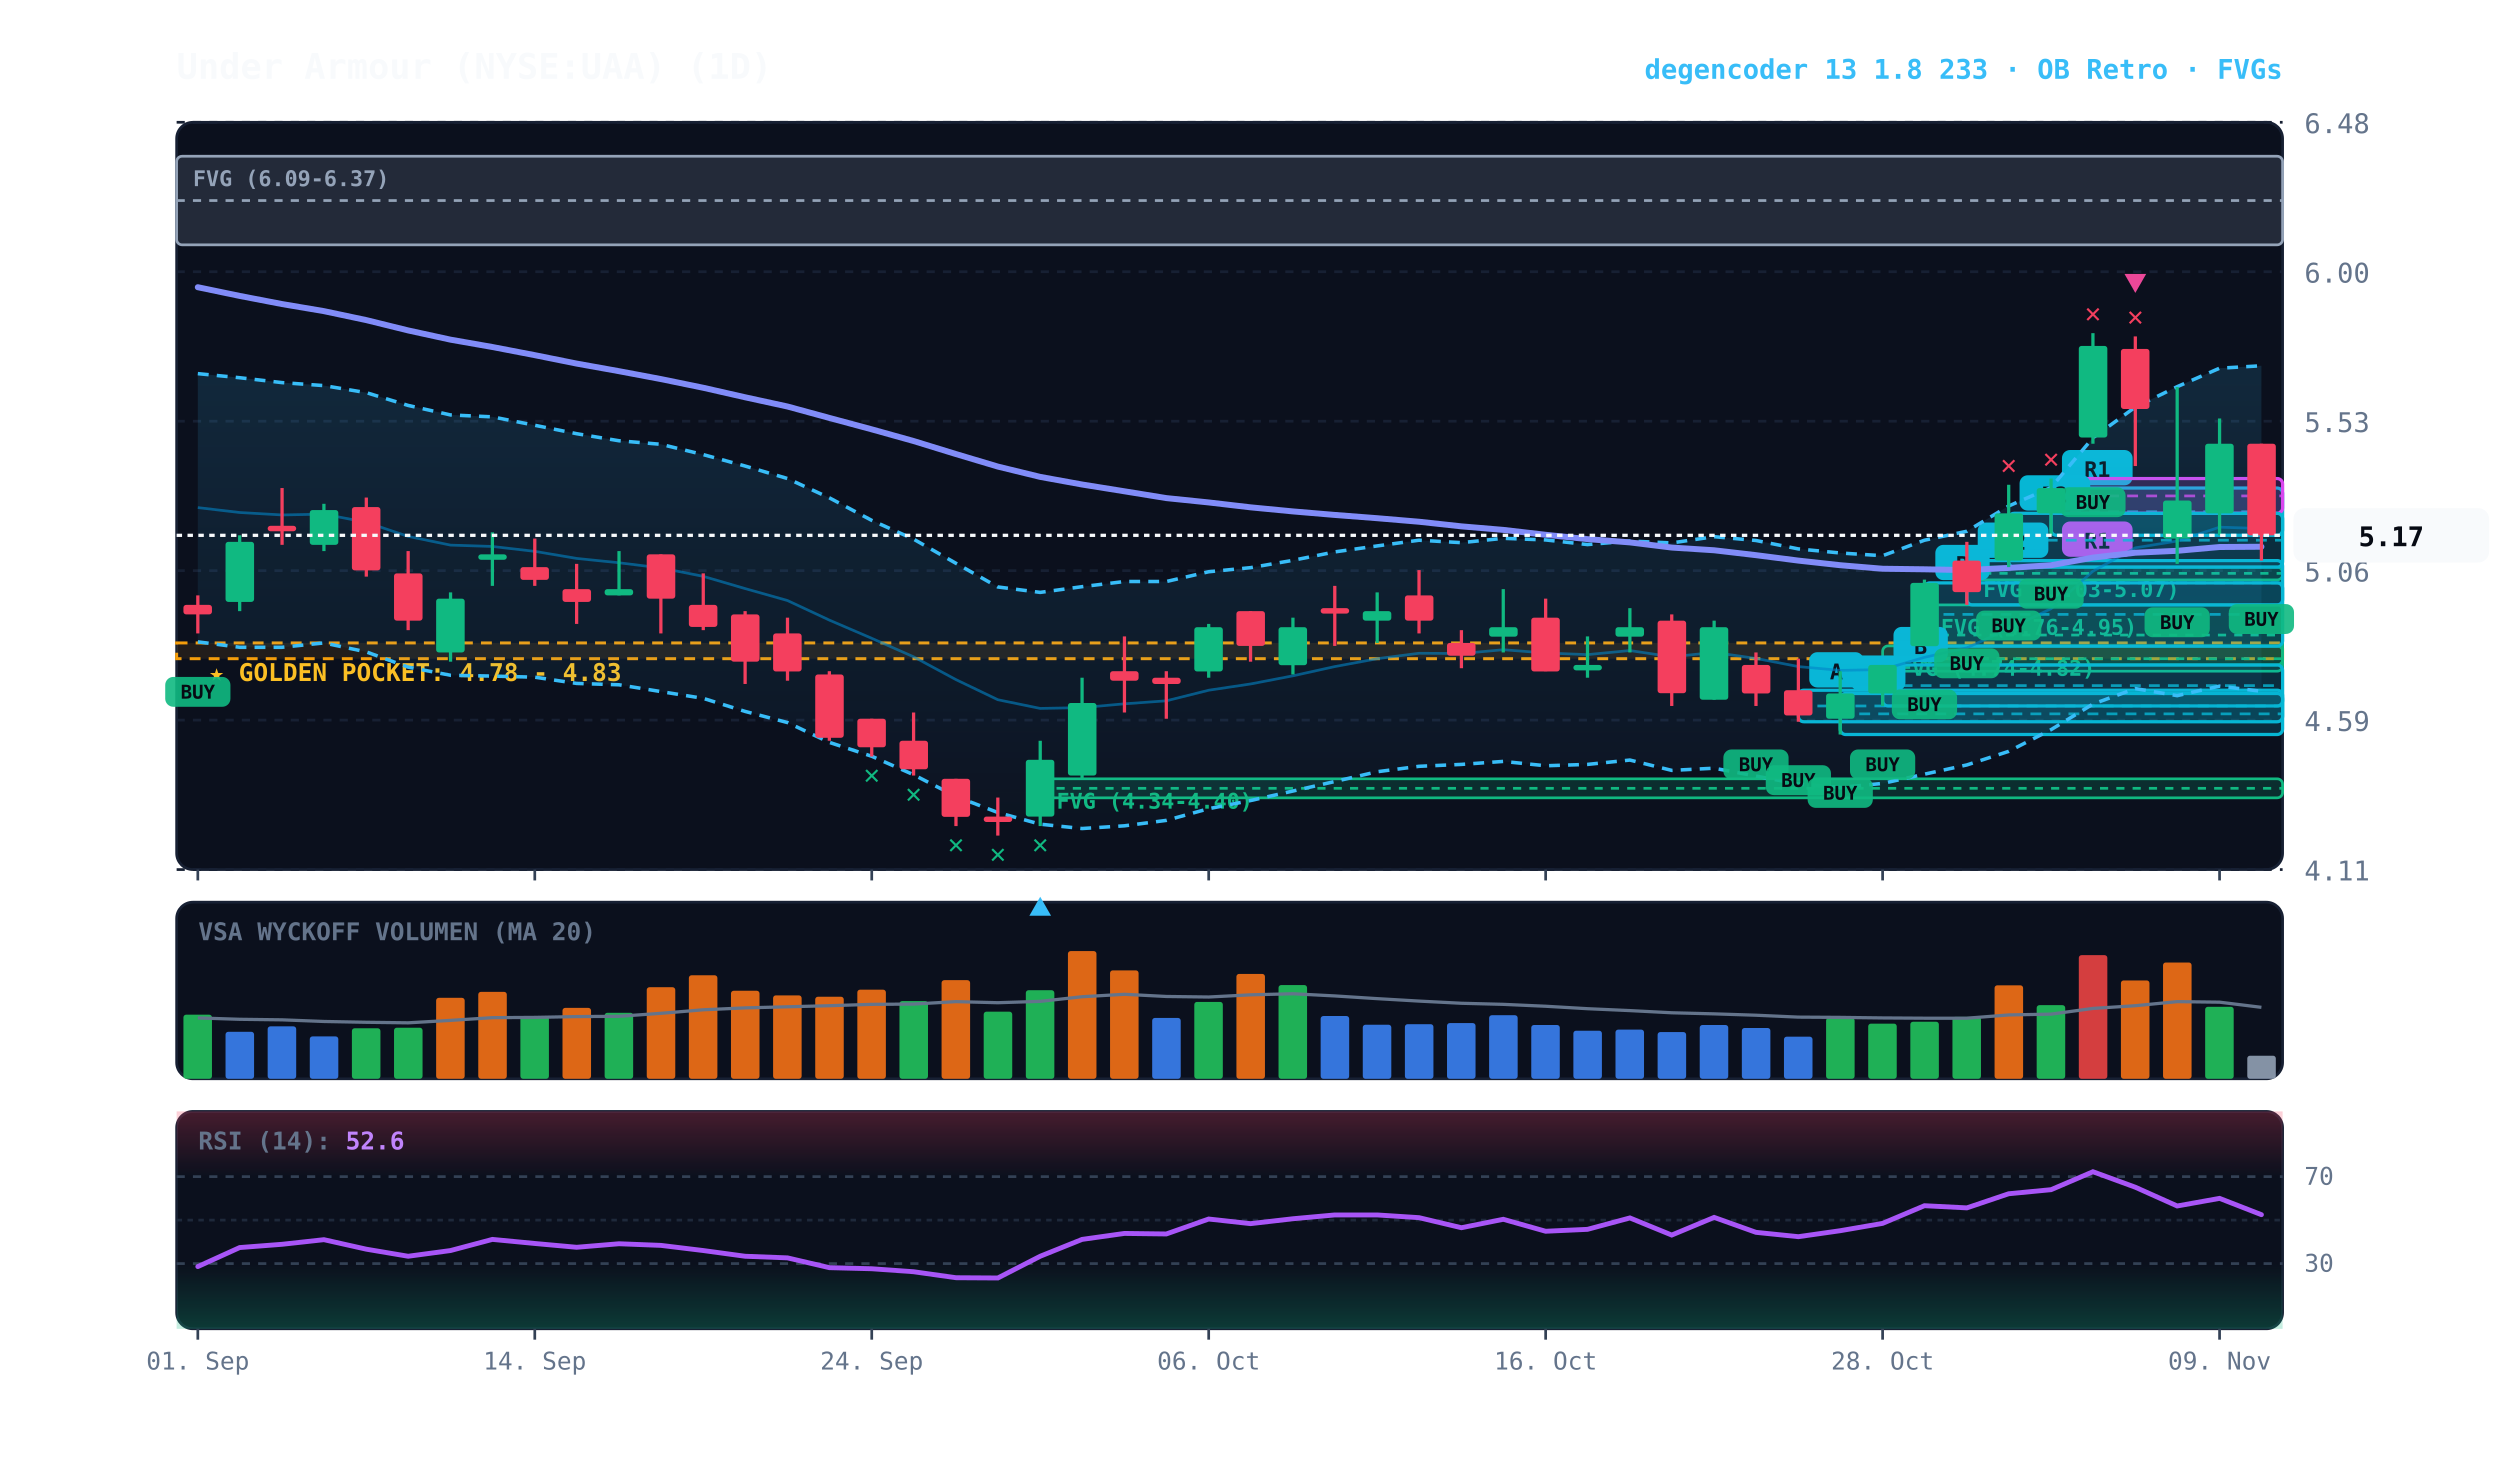
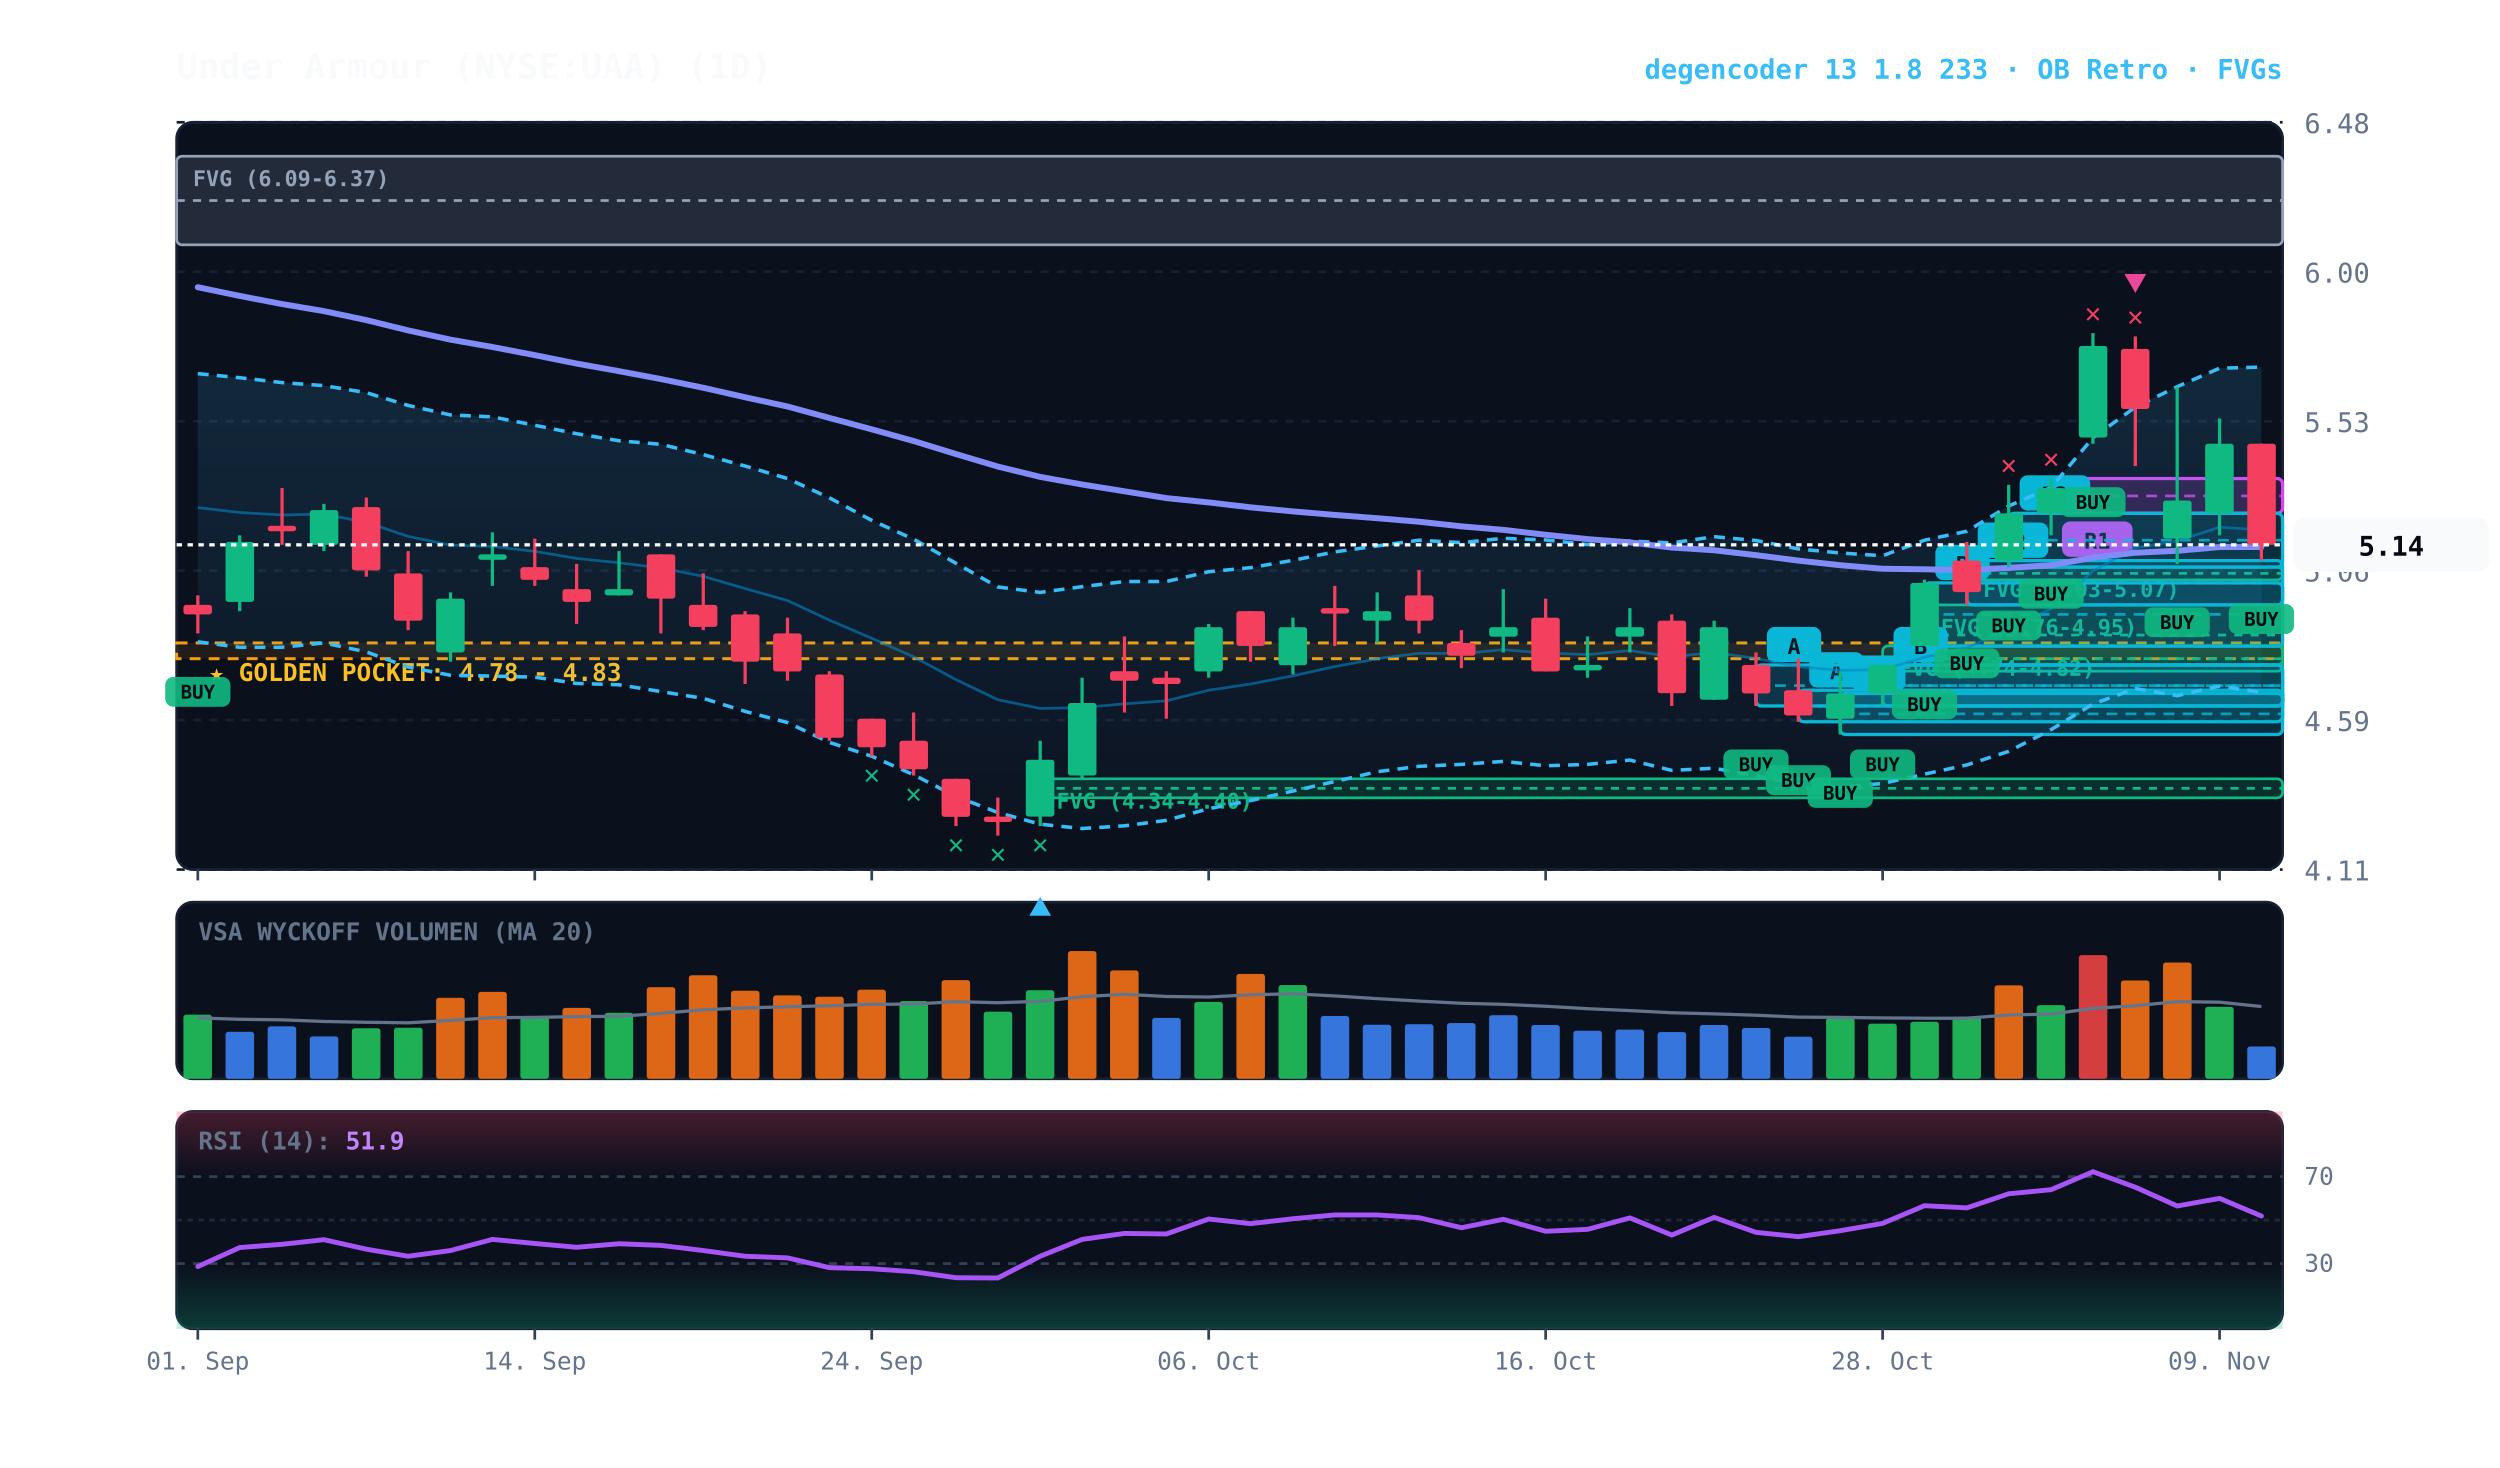
<svg xmlns="http://www.w3.org/2000/svg" viewBox="0 0 920 540" width="100%" height="100%" style="background:#070a13; font-family:'JetBrains Mono', monospace;">
  <defs>
    <linearGradient id="cloud-grad" x1="0%" y1="0%" x2="0%" y2="100%">
      <stop offset="0%" stop-color="#38bdf8" stop-opacity="0.14" />
      <stop offset="100%" stop-color="#38bdf8" stop-opacity="0.02" />
    </linearGradient>
    <linearGradient id="rsi-overbought" x1="0%" y1="0%" x2="0%" y2="100%">
      <stop offset="0%" stop-color="#f43f5e" stop-opacity="0.25" />
      <stop offset="100%" stop-color="#f43f5e" stop-opacity="0.0" />
    </linearGradient>
    <linearGradient id="rsi-oversold" x1="0%" y1="0%" x2="0%" y2="100%">
      <stop offset="0%" stop-color="#10b981" stop-opacity="0.0" />
      <stop offset="100%" stop-color="#10b981" stop-opacity="0.25" />
    </linearGradient>
  </defs>
  <rect x="65" y="45" width="775" height="275" fill="#0b101d" rx="6" stroke="#172033" stroke-width="1" />
  <rect x="65" y="332" width="775" height="65" fill="#0b101d" rx="6" stroke="#172033" stroke-width="1" />
  <rect x="65" y="409" width="775" height="80" fill="#0b101d" rx="6" stroke="#172033" stroke-width="1" />
  <line x1="65" y1="320.0" x2="840" y2="320.0" stroke="#172033" stroke-dasharray="3,3" stroke-width="1" />
  <text x="848" y="324.0" fill="#64748b" font-size="10" text-anchor="start">4.11</text>
  <line x1="65" y1="265.0" x2="840" y2="265.0" stroke="#172033" stroke-dasharray="3,3" stroke-width="1" />
  <text x="848" y="269.0" fill="#64748b" font-size="10" text-anchor="start">4.59</text>
  <line x1="65" y1="210.0" x2="840" y2="210.0" stroke="#172033" stroke-dasharray="3,3" stroke-width="1" />
  <text x="848" y="214.0" fill="#64748b" font-size="10" text-anchor="start">5.06</text>
  <line x1="65" y1="155.0" x2="840" y2="155.0" stroke="#172033" stroke-dasharray="3,3" stroke-width="1" />
  <text x="848" y="159.0" fill="#64748b" font-size="10" text-anchor="start">5.53</text>
  <line x1="65" y1="100.0" x2="840" y2="100.0" stroke="#172033" stroke-dasharray="3,3" stroke-width="1" />
  <text x="848" y="104.0" fill="#64748b" font-size="10" text-anchor="start">6.00</text>
  <line x1="65" y1="45.0" x2="840" y2="45.0" stroke="#172033" stroke-dasharray="3,3" stroke-width="1" />
  <text x="848" y="49.0" fill="#64748b" font-size="10" text-anchor="start">6.48</text>
  <rect x="65" y="236.6" width="775" height="5.8" fill="rgba(245, 158, 11, 0.10)" stroke="#f59e0b" stroke-dasharray="4,3" stroke-width="1.1" />
  <text x="77" y="250.6" fill="#fbbf24" font-size="9" font-weight="bold">★ GOLDEN POCKET: 4.78 - 4.83</text>
  <rect x="723.8" y="208.7" width="116.2" height="4.7" fill="rgba(16, 185, 129, 0.18)" stroke="#10b981" stroke-width="1" rx="2" />
  <line x1="723.8" y1="211.0" x2="840" y2="211.0" stroke="#10b981" stroke-dasharray="3,3" stroke-width="1" />
  <text x="729.8" y="219.7" fill="#10b981" font-size="8" font-weight="bold">FVG (5.03-5.07)</text>
  <rect x="708.2" y="222.6" width="131.8" height="22.1" fill="rgba(16, 185, 129, 0.18)" stroke="#10b981" stroke-width="1" rx="2" />
  <line x1="708.2" y1="233.7" x2="840" y2="233.7" stroke="#10b981" stroke-dasharray="3,3" stroke-width="1" />
  <text x="714.2" y="233.6" fill="#10b981" font-size="8" font-weight="bold">FVG (4.76-4.95)</text>
  <rect x="692.8" y="237.7" width="147.2" height="9.3" fill="rgba(16, 185, 129, 0.18)" stroke="#10b981" stroke-width="1" rx="2" />
  <line x1="692.8" y1="242.4" x2="840" y2="242.4" stroke="#10b981" stroke-dasharray="3,3" stroke-width="1" />
  <text x="698.8" y="248.7" fill="#10b981" font-size="8" font-weight="bold">FVG (4.74-4.82)</text>
  <rect x="382.8" y="286.6" width="457.2" height="7.0" fill="rgba(16, 185, 129, 0.18)" stroke="#10b981" stroke-width="1" rx="2" />
  <line x1="382.8" y1="290.1" x2="840" y2="290.1" stroke="#10b981" stroke-dasharray="3,3" stroke-width="1" />
  <text x="388.8" y="297.6" fill="#10b981" font-size="8" font-weight="bold">FVG (4.34-4.40)</text>
  <rect x="65.0" y="57.5" width="775.0" height="32.6" fill="rgba(148, 163, 184, 0.18)" stroke="#94a3b8" stroke-width="1" rx="2" />
  <line x1="65.0" y1="73.8" x2="840" y2="73.8" stroke="#94a3b8" stroke-dasharray="3,3" stroke-width="1" />
  <text x="71.0" y="68.5" fill="#94a3b8" font-size="8" font-weight="bold">FVG (6.09-6.37)</text>
-   <rect x="754.8" y="179.6" width="85.2" height="17.4" fill="rgba(6, 182, 212, 0.18)" stroke="#06b6d4" stroke-width="1.2" rx="2" />
-   <line x1="754.8" y1="188.3" x2="840" y2="188.3" stroke="#06b6d4" stroke-dasharray="4,3" stroke-width="1.0" opacity="0.8" />
-   <rect x="758.8" y="165.6" width="26" height="13" fill="#06b6d4" rx="3" />
-   <text x="771.8" y="175.6" fill="#070a13" font-size="8" font-weight="bold" text-anchor="middle">R1</text>
  <rect x="754.8" y="176.1" width="85.2" height="12.8" fill="rgba(217, 70, 239, 0.18)" stroke="#d946ef" stroke-width="1.2" rx="2" />
  <line x1="754.8" y1="182.5" x2="840" y2="182.5" stroke="#d946ef" stroke-dasharray="4,3" stroke-width="1.0" opacity="0.8" />
  <rect x="758.8" y="191.9" width="26" height="13" fill="#d946ef" rx="3" />
  <text x="771.8" y="201.9" fill="#070a13" font-size="8" font-weight="bold" text-anchor="middle">R1</text>
  <rect x="739.2" y="188.9" width="100.8" height="19.8" fill="rgba(6, 182, 212, 0.18)" stroke="#06b6d4" stroke-width="1.2" rx="2" />
  <line x1="739.2" y1="198.8" x2="840" y2="198.8" stroke="#06b6d4" stroke-dasharray="4,3" stroke-width="1.0" opacity="0.8" />
  <rect x="743.2" y="174.9" width="26" height="13" fill="#06b6d4" rx="3" />
  <text x="756.2" y="184.9" fill="#070a13" font-size="8" font-weight="bold" text-anchor="middle">R2</text>
  <rect x="723.8" y="206.3" width="116.2" height="16.3" fill="rgba(6, 182, 212, 0.18)" stroke="#06b6d4" stroke-width="1.2" rx="2" />
  <line x1="723.8" y1="214.5" x2="840" y2="214.5" stroke="#06b6d4" stroke-dasharray="4,3" stroke-width="1.0" opacity="0.8" />
  <rect x="727.8" y="192.3" width="26" height="13" fill="#06b6d4" rx="3" />
  <text x="740.8" y="202.3" fill="#070a13" font-size="8" font-weight="bold" text-anchor="middle">R2</text>
  <rect x="708.2" y="214.5" width="131.8" height="23.3" fill="rgba(6, 182, 212, 0.18)" stroke="#06b6d4" stroke-width="1.2" rx="2" />
  <line x1="708.2" y1="226.1" x2="840" y2="226.1" stroke="#06b6d4" stroke-dasharray="4,3" stroke-width="1.0" opacity="0.8" />
  <rect x="712.2" y="200.5" width="20" height="13" fill="#06b6d4" rx="3" />
  <text x="722.2" y="210.5" fill="#070a13" font-size="8" font-weight="bold" text-anchor="middle">B</text>
  <rect x="692.8" y="244.7" width="147.2" height="15.1" fill="rgba(6, 182, 212, 0.18)" stroke="#06b6d4" stroke-width="1.2" rx="2" />
  <line x1="692.8" y1="252.3" x2="840" y2="252.3" stroke="#06b6d4" stroke-dasharray="4,3" stroke-width="1.0" opacity="0.8" />
  <rect x="696.8" y="230.7" width="20" height="13" fill="#06b6d4" rx="3" />
  <text x="706.8" y="240.7" fill="#070a13" font-size="8" font-weight="bold" text-anchor="middle">B</text>
  <rect x="677.2" y="255.2" width="162.8" height="15.1" fill="rgba(6, 182, 212, 0.18)" stroke="#06b6d4" stroke-width="1.2" rx="2" />
  <line x1="677.2" y1="262.7" x2="840" y2="262.7" stroke="#06b6d4" stroke-dasharray="4,3" stroke-width="1.0" opacity="0.8" />
  <rect x="681.2" y="241.2" width="20" height="13" fill="#06b6d4" rx="3" />
  <text x="691.2" y="251.2" fill="#070a13" font-size="8" font-weight="bold" text-anchor="middle">A</text>
  <rect x="661.8" y="254.0" width="178.2" height="11.6" fill="rgba(6, 182, 212, 0.18)" stroke="#06b6d4" stroke-width="1.2" rx="2" />
  <line x1="661.8" y1="259.8" x2="840" y2="259.8" stroke="#06b6d4" stroke-dasharray="4,3" stroke-width="1.0" opacity="0.8" />
  <rect x="665.8" y="240.0" width="20" height="13" fill="#06b6d4" rx="3" />
  <text x="675.8" y="250.0" fill="#070a13" font-size="8" font-weight="bold" text-anchor="middle">A</text>
-   <polygon points="72.8,137.5 88.2,139.0 103.8,140.8 119.2,141.9 134.8,144.5 150.2,149.2 165.8,152.7 181.2,153.4 196.8,156.5 212.2,159.6 227.8,162.2 243.2,163.5 258.8,167.3 274.2,171.5 289.8,176.1 305.2,183.2 320.8,191.5 336.2,198.4 351.8,207.3 367.2,216.0 382.8,218.0 398.2,215.9 413.8,214.0 429.2,214.0 444.8,210.4 460.2,208.9 475.8,206.2 491.2,203.1 506.8,200.9 522.2,198.8 537.8,199.7 553.2,198.1 568.8,198.7 584.2,200.4 599.8,199.1 615.2,199.8 630.8,197.5 646.2,198.9 661.8,202.0 677.2,203.5 692.8,204.5 708.2,198.8 723.8,195.5 739.2,186.2 754.8,179.4 770.2,161.1 785.8,149.8 801.2,142.3 816.8,135.5 832.2,134.6 832.2,254.4 816.8,252.5 801.2,256.0 785.8,253.4 770.2,259.1 754.8,268.5 739.2,276.5 723.8,281.5 708.2,284.9 692.8,288.3 677.2,289.8 661.8,288.5 646.2,285.6 630.8,282.7 615.2,283.5 599.8,279.7 584.2,281.3 568.8,281.8 553.2,280.2 537.8,281.3 522.2,282.0 506.8,284.0 491.2,287.6 475.8,291.1 460.2,294.6 444.8,297.6 429.2,301.9 413.8,303.9 398.2,304.9 382.8,303.3 367.2,299.0 351.8,293.1 336.2,285.1 320.8,278.3 305.2,273.2 289.8,265.9 274.2,261.8 258.8,257.0 243.2,254.5 227.8,252.0 212.2,251.5 196.8,249.2 181.2,248.8 165.8,248.5 150.2,245.5 134.8,239.9 119.2,236.6 103.8,238.2 88.2,238.2 72.8,236.2" fill="url(#cloud-grad)" />
-   <polyline points="72.8,137.5 88.2,139.0 103.8,140.8 119.2,141.9 134.8,144.5 150.2,149.2 165.8,152.7 181.2,153.4 196.8,156.5 212.2,159.6 227.8,162.2 243.2,163.5 258.8,167.3 274.2,171.5 289.8,176.1 305.2,183.2 320.8,191.5 336.2,198.4 351.8,207.3 367.2,216.0 382.8,218.0 398.2,215.9 413.8,214.0 429.2,214.0 444.8,210.4 460.2,208.9 475.8,206.2 491.2,203.1 506.8,200.9 522.2,198.8 537.8,199.7 553.2,198.1 568.8,198.7 584.2,200.4 599.8,199.1 615.2,199.8 630.8,197.5 646.2,198.9 661.8,202.0 677.2,203.5 692.8,204.5 708.2,198.8 723.8,195.5 739.2,186.2 754.8,179.4 770.2,161.1 785.8,149.8 801.2,142.3 816.8,135.5 832.2,134.6" fill="none" stroke="#38bdf8" stroke-width="1.3" stroke-dasharray="4,3" />
-   <polyline points="72.8,236.2 88.2,238.2 103.8,238.2 119.2,236.6 134.8,239.9 150.2,245.5 165.8,248.5 181.2,248.8 196.8,249.2 212.2,251.5 227.8,252.0 243.2,254.5 258.8,257.0 274.2,261.8 289.8,265.9 305.2,273.2 320.8,278.3 336.2,285.1 351.8,293.1 367.2,299.0 382.8,303.3 398.2,304.9 413.8,303.9 429.2,301.9 444.8,297.6 460.2,294.6 475.8,291.1 491.2,287.6 506.8,284.0 522.2,282.0 537.8,281.3 553.2,280.2 568.8,281.8 584.2,281.3 599.8,279.7 615.2,283.5 630.8,282.7 646.2,285.6 661.8,288.5 677.2,289.8 692.8,288.3 708.2,284.9 723.8,281.5 739.2,276.5 754.8,268.5 770.2,259.1 785.8,253.4 801.2,256.0 816.8,252.5 832.2,254.4" fill="none" stroke="#38bdf8" stroke-width="1.3" stroke-dasharray="4,3" />
-   <polyline points="72.8,186.8 88.2,188.6 103.8,189.5 119.2,189.2 134.8,192.2 150.2,197.4 165.8,200.6 181.2,201.1 196.8,202.9 212.2,205.5 227.8,207.1 243.2,209.0 258.8,212.1 274.2,216.6 289.8,221.0 305.2,228.2 320.8,234.9 336.2,241.7 351.8,250.1 367.2,257.5 382.8,260.7 398.2,260.4 413.8,259.0 429.2,257.9 444.8,254.0 460.2,251.7 475.8,248.7 491.2,245.3 506.8,242.4 522.2,240.4 537.8,240.5 553.2,239.1 568.8,240.3 584.2,240.9 599.8,239.4 615.2,241.7 630.8,240.1 646.2,242.3 661.8,245.3 677.2,246.7 692.8,246.4 708.2,241.9 723.8,238.4 739.2,231.4 754.8,224.0 770.2,210.2 785.8,201.6 801.2,199.1 816.8,194.0 832.2,194.5" fill="none" stroke="#0284c7" stroke-width="1.0" stroke-opacity="0.6" />
-   <polyline points="72.8,105.7 88.2,108.9 103.8,111.9 119.2,114.5 134.8,117.8 150.2,121.6 165.8,125.0 181.2,127.7 196.8,130.7 212.2,133.8 227.8,136.6 243.2,139.5 258.8,142.7 274.2,146.2 289.8,149.6 305.2,153.8 320.8,158.0 336.2,162.3 351.8,167.1 367.2,171.7 382.8,175.5 398.2,178.3 413.8,180.8 429.2,183.3 444.8,184.9 460.2,186.7 475.8,188.2 491.2,189.5 506.8,190.7 522.2,192.0 537.8,193.7 553.2,195.0 568.8,196.8 584.2,198.4 599.8,199.6 615.2,201.5 630.8,202.5 646.2,204.3 661.8,206.3 677.2,208.0 692.8,209.3 708.2,209.5 723.8,209.8 739.2,209.0 754.8,208.0 770.2,205.2 785.8,203.4 801.2,202.7 816.8,201.3 832.2,201.2" fill="none" stroke="#818cf8" stroke-width="2.2" stroke-linecap="round" />
+   <rect x="646.2" y="244.7" width="193.8" height="15.1" fill="rgba(6, 182, 212, 0.18)" stroke="#06b6d4" stroke-width="1.2" rx="2" />
+   <line x1="646.2" y1="252.3" x2="840" y2="252.3" stroke="#06b6d4" stroke-dasharray="4,3" stroke-width="1.0" opacity="0.8" />
+   <rect x="650.2" y="230.7" width="20" height="13" fill="#06b6d4" rx="3" />
+   <text x="660.2" y="240.7" fill="#070a13" font-size="8" font-weight="bold" text-anchor="middle">A</text>
+   <polygon points="72.8,137.5 88.2,139.0 103.8,140.8 119.2,141.9 134.8,144.5 150.2,149.2 165.8,152.7 181.2,153.4 196.8,156.5 212.2,159.6 227.8,162.2 243.2,163.5 258.8,167.3 274.2,171.5 289.8,176.1 305.2,183.2 320.8,191.5 336.2,198.4 351.8,207.3 367.2,216.0 382.8,218.0 398.2,215.9 413.8,214.0 429.2,214.0 444.8,210.4 460.2,208.9 475.8,206.2 491.2,203.1 506.8,200.9 522.2,198.8 537.8,199.7 553.2,198.1 568.8,198.7 584.2,200.4 599.8,199.1 615.2,199.8 630.8,197.5 646.2,198.9 661.8,202.0 677.2,203.5 692.8,204.5 708.2,198.8 723.8,195.5 739.2,186.2 754.8,179.4 770.2,161.1 785.8,149.8 801.2,142.3 816.8,135.5 832.2,135.1 832.2,254.8 816.8,252.5 801.2,256.0 785.8,253.4 770.2,259.1 754.8,268.5 739.2,276.5 723.8,281.5 708.2,284.9 692.8,288.3 677.2,289.8 661.8,288.5 646.2,285.6 630.8,282.7 615.2,283.5 599.8,279.7 584.2,281.3 568.8,281.8 553.2,280.2 537.8,281.3 522.2,282.0 506.8,284.0 491.2,287.6 475.8,291.1 460.2,294.6 444.8,297.6 429.2,301.9 413.8,303.9 398.2,304.9 382.8,303.3 367.2,299.0 351.8,293.1 336.2,285.1 320.8,278.3 305.2,273.2 289.8,265.9 274.2,261.8 258.8,257.0 243.2,254.5 227.8,252.0 212.2,251.5 196.8,249.2 181.2,248.8 165.8,248.5 150.2,245.5 134.8,239.9 119.2,236.6 103.8,238.2 88.2,238.2 72.8,236.2" fill="url(#cloud-grad)" />
+   <polyline points="72.8,137.5 88.2,139.0 103.8,140.8 119.2,141.9 134.8,144.5 150.2,149.2 165.8,152.7 181.2,153.4 196.8,156.5 212.2,159.6 227.8,162.2 243.2,163.5 258.8,167.3 274.2,171.5 289.8,176.1 305.2,183.2 320.8,191.5 336.2,198.4 351.8,207.3 367.2,216.0 382.8,218.0 398.2,215.9 413.8,214.0 429.2,214.0 444.8,210.4 460.2,208.9 475.8,206.2 491.2,203.1 506.8,200.9 522.2,198.8 537.8,199.7 553.2,198.1 568.8,198.7 584.2,200.4 599.8,199.1 615.2,199.8 630.8,197.5 646.2,198.9 661.8,202.0 677.2,203.5 692.8,204.5 708.2,198.8 723.8,195.5 739.2,186.2 754.8,179.4 770.2,161.1 785.8,149.8 801.2,142.3 816.8,135.5 832.2,135.1" fill="none" stroke="#38bdf8" stroke-width="1.3" stroke-dasharray="4,3" />
+   <polyline points="72.8,236.2 88.2,238.2 103.8,238.2 119.2,236.6 134.8,239.9 150.2,245.5 165.8,248.5 181.2,248.8 196.8,249.2 212.2,251.5 227.8,252.0 243.2,254.5 258.8,257.0 274.2,261.8 289.8,265.9 305.2,273.2 320.8,278.3 336.2,285.1 351.8,293.1 367.2,299.0 382.8,303.3 398.2,304.9 413.8,303.9 429.2,301.9 444.8,297.6 460.2,294.6 475.8,291.1 491.2,287.6 506.8,284.0 522.2,282.0 537.8,281.3 553.2,280.2 568.8,281.8 584.2,281.3 599.8,279.7 615.2,283.5 630.8,282.7 646.2,285.6 661.8,288.5 677.2,289.8 692.8,288.3 708.2,284.9 723.8,281.5 739.2,276.5 754.8,268.5 770.2,259.1 785.8,253.4 801.2,256.0 816.8,252.5 832.2,254.8" fill="none" stroke="#38bdf8" stroke-width="1.3" stroke-dasharray="4,3" />
+   <polyline points="72.8,186.8 88.2,188.6 103.8,189.5 119.2,189.2 134.8,192.2 150.2,197.4 165.8,200.6 181.2,201.1 196.8,202.9 212.2,205.5 227.8,207.1 243.2,209.0 258.8,212.1 274.2,216.6 289.8,221.0 305.2,228.2 320.8,234.9 336.2,241.7 351.8,250.1 367.2,257.5 382.8,260.7 398.2,260.4 413.8,259.0 429.2,257.9 444.8,254.0 460.2,251.7 475.8,248.7 491.2,245.3 506.8,242.4 522.2,240.4 537.8,240.5 553.2,239.1 568.8,240.3 584.2,240.9 599.8,239.4 615.2,241.7 630.8,240.1 646.2,242.3 661.8,245.3 677.2,246.7 692.8,246.4 708.2,241.9 723.8,238.4 739.2,231.4 754.8,224.0 770.2,210.2 785.8,201.6 801.2,199.1 816.8,194.0 832.2,195.0" fill="none" stroke="#0284c7" stroke-width="1.0" stroke-opacity="0.6" />
+   <polyline points="72.8,105.7 88.2,108.9 103.8,111.9 119.2,114.5 134.8,117.8 150.2,121.6 165.8,125.0 181.2,127.7 196.8,130.7 212.2,133.8 227.8,136.6 243.2,139.5 258.8,142.7 274.2,146.2 289.8,149.6 305.2,153.8 320.8,158.0 336.2,162.3 351.8,167.1 367.2,171.7 382.8,175.5 398.2,178.3 413.8,180.8 429.2,183.3 444.8,184.9 460.2,186.7 475.8,188.2 491.2,189.5 506.8,190.7 522.2,192.0 537.8,193.7 553.2,195.0 568.8,196.8 584.2,198.4 599.8,199.6 615.2,201.5 630.8,202.5 646.2,204.3 661.8,206.3 677.2,208.0 692.8,209.3 708.2,209.5 723.8,209.8 739.2,209.0 754.8,208.0 770.2,205.2 785.8,203.4 801.2,202.7 816.8,201.3 832.2,201.3" fill="none" stroke="#818cf8" stroke-width="2.2" stroke-linecap="round" />
  <line x1="72.8" y1="219.1" x2="72.8" y2="233.1" stroke="#f43f5e" stroke-width="1.2" />
  <rect x="67.5" y="222.6" width="10.5" height="3.5" fill="#f43f5e" rx="1" />
  <rect x="60.8" y="249.1" width="24" height="11" fill="#10b981" rx="3" opacity="0.9" />
  <text x="72.8" y="257.1" fill="#070a13" font-size="7" font-weight="bold" text-anchor="middle">BUY</text>
  <line x1="88.2" y1="197.0" x2="88.2" y2="224.9" stroke="#10b981" stroke-width="1.2" />
  <rect x="83.0" y="199.4" width="10.5" height="22.1" fill="#10b981" rx="1" />
  <line x1="103.8" y1="179.6" x2="103.8" y2="200.5" stroke="#f43f5e" stroke-width="1.2" />
  <rect x="98.5" y="193.5" width="10.5" height="2.0" fill="#f43f5e" rx="1" />
  <line x1="119.2" y1="185.4" x2="119.2" y2="202.8" stroke="#10b981" stroke-width="1.2" />
  <rect x="114.0" y="187.7" width="10.5" height="12.8" fill="#10b981" rx="1" />
  <line x1="134.8" y1="183.1" x2="134.8" y2="212.2" stroke="#f43f5e" stroke-width="1.2" />
  <rect x="129.5" y="186.6" width="10.5" height="23.3" fill="#f43f5e" rx="1" />
  <line x1="150.2" y1="202.8" x2="150.2" y2="231.9" stroke="#f43f5e" stroke-width="1.2" />
  <rect x="145.0" y="211.0" width="10.5" height="17.4" fill="#f43f5e" rx="1" />
  <line x1="165.8" y1="218.0" x2="165.8" y2="243.5" stroke="#10b981" stroke-width="1.2" />
  <rect x="160.5" y="220.3" width="10.5" height="19.8" fill="#10b981" rx="1" />
  <line x1="181.2" y1="195.9" x2="181.2" y2="215.6" stroke="#10b981" stroke-width="1.2" />
  <rect x="176.0" y="204.0" width="10.5" height="2.0" fill="#10b981" rx="1" />
  <line x1="196.8" y1="198.2" x2="196.8" y2="215.6" stroke="#f43f5e" stroke-width="1.2" />
  <rect x="191.5" y="208.7" width="10.5" height="4.7" fill="#f43f5e" rx="1" />
  <line x1="212.2" y1="207.5" x2="212.2" y2="229.6" stroke="#f43f5e" stroke-width="1.2" />
  <rect x="207.0" y="216.8" width="10.5" height="4.7" fill="#f43f5e" rx="1" />
  <line x1="227.8" y1="202.8" x2="227.8" y2="219.1" stroke="#10b981" stroke-width="1.2" />
  <rect x="222.5" y="216.8" width="10.5" height="2.3" fill="#10b981" rx="1" />
  <line x1="243.2" y1="204.0" x2="243.2" y2="233.1" stroke="#f43f5e" stroke-width="1.2" />
  <rect x="238.0" y="204.0" width="10.5" height="16.3" fill="#f43f5e" rx="1" />
  <line x1="258.8" y1="211.0" x2="258.8" y2="231.9" stroke="#f43f5e" stroke-width="1.2" />
  <rect x="253.5" y="222.6" width="10.5" height="8.1" fill="#f43f5e" rx="1" />
  <line x1="274.2" y1="224.9" x2="274.2" y2="251.7" stroke="#f43f5e" stroke-width="1.2" />
  <rect x="269.0" y="226.1" width="10.5" height="17.4" fill="#f43f5e" rx="1" />
  <line x1="289.8" y1="227.3" x2="289.8" y2="250.5" stroke="#f43f5e" stroke-width="1.2" />
  <rect x="284.5" y="233.1" width="10.5" height="14.0" fill="#f43f5e" rx="1" />
  <line x1="305.2" y1="247.0" x2="305.2" y2="272.6" stroke="#f43f5e" stroke-width="1.2" />
  <rect x="300.0" y="248.2" width="10.5" height="23.3" fill="#f43f5e" rx="1" />
  <line x1="320.8" y1="264.5" x2="320.8" y2="278.4" stroke="#f43f5e" stroke-width="1.2" />
  <rect x="315.5" y="264.5" width="10.5" height="10.5" fill="#f43f5e" rx="1" />
  <text x="320.8" y="288.4" fill="#10b981" font-size="10" font-weight="bold" text-anchor="middle">✕</text>
  <line x1="336.2" y1="262.2" x2="336.2" y2="285.4" stroke="#f43f5e" stroke-width="1.2" />
  <rect x="331.0" y="272.6" width="10.5" height="10.5" fill="#f43f5e" rx="1" />
  <text x="336.2" y="295.4" fill="#10b981" font-size="10" font-weight="bold" text-anchor="middle">✕</text>
  <line x1="351.8" y1="286.6" x2="351.8" y2="304.0" stroke="#f43f5e" stroke-width="1.2" />
  <rect x="346.5" y="286.6" width="10.5" height="14.0" fill="#f43f5e" rx="1" />
  <text x="351.8" y="314.0" fill="#10b981" font-size="10" font-weight="bold" text-anchor="middle">✕</text>
  <line x1="367.2" y1="293.5" x2="367.2" y2="307.5" stroke="#f43f5e" stroke-width="1.2" />
  <rect x="362.0" y="300.5" width="10.5" height="2.0" fill="#f43f5e" rx="1" />
  <text x="367.2" y="317.5" fill="#10b981" font-size="10" font-weight="bold" text-anchor="middle">✕</text>
  <line x1="382.8" y1="272.6" x2="382.8" y2="304.0" stroke="#10b981" stroke-width="1.2" />
  <rect x="377.5" y="279.6" width="10.5" height="20.9" fill="#10b981" rx="1" />
  <text x="382.8" y="314.0" fill="#10b981" font-size="10" font-weight="bold" text-anchor="middle">✕</text>
  <polygon points="382.8,330.0 378.8,337.0 386.8,337.0" fill="#38bdf8" />
  <line x1="398.2" y1="249.4" x2="398.2" y2="286.6" stroke="#10b981" stroke-width="1.2" />
  <rect x="393.0" y="258.7" width="10.5" height="26.7" fill="#10b981" rx="1" />
  <line x1="413.8" y1="234.2" x2="413.8" y2="262.2" stroke="#f43f5e" stroke-width="1.2" />
  <rect x="408.5" y="247.0" width="10.5" height="3.5" fill="#f43f5e" rx="1" />
  <line x1="429.2" y1="247.0" x2="429.2" y2="264.5" stroke="#f43f5e" stroke-width="1.2" />
  <rect x="424.0" y="249.4" width="10.5" height="2.3" fill="#f43f5e" rx="1" />
  <line x1="444.8" y1="229.6" x2="444.8" y2="249.4" stroke="#10b981" stroke-width="1.2" />
  <rect x="439.5" y="230.8" width="10.5" height="16.3" fill="#10b981" rx="1" />
  <line x1="460.2" y1="224.9" x2="460.2" y2="243.5" stroke="#f43f5e" stroke-width="1.2" />
  <rect x="455.0" y="224.9" width="10.5" height="12.8" fill="#f43f5e" rx="1" />
  <line x1="475.8" y1="227.3" x2="475.8" y2="248.2" stroke="#10b981" stroke-width="1.2" />
  <rect x="470.5" y="230.8" width="10.5" height="14.0" fill="#10b981" rx="1" />
  <line x1="491.2" y1="215.6" x2="491.2" y2="237.7" stroke="#f43f5e" stroke-width="1.2" />
  <rect x="486.0" y="223.8" width="10.5" height="2.0" fill="#f43f5e" rx="1" />
  <line x1="506.8" y1="218.0" x2="506.8" y2="236.6" stroke="#10b981" stroke-width="1.2" />
  <rect x="501.5" y="224.9" width="10.5" height="3.5" fill="#10b981" rx="1" />
  <line x1="522.2" y1="209.8" x2="522.2" y2="233.1" stroke="#f43f5e" stroke-width="1.2" />
  <rect x="517.0" y="219.1" width="10.5" height="9.3" fill="#f43f5e" rx="1" />
  <line x1="537.8" y1="231.9" x2="537.8" y2="245.9" stroke="#f43f5e" stroke-width="1.2" />
  <rect x="532.5" y="236.6" width="10.5" height="4.7" fill="#f43f5e" rx="1" />
  <line x1="553.2" y1="216.8" x2="553.2" y2="240.1" stroke="#10b981" stroke-width="1.2" />
  <rect x="548.0" y="230.8" width="10.5" height="3.5" fill="#10b981" rx="1" />
  <line x1="568.8" y1="220.3" x2="568.8" y2="247.0" stroke="#f43f5e" stroke-width="1.2" />
  <rect x="563.5" y="227.3" width="10.5" height="19.8" fill="#f43f5e" rx="1" />
  <line x1="584.2" y1="234.2" x2="584.2" y2="249.4" stroke="#10b981" stroke-width="1.2" />
  <rect x="579.0" y="244.7" width="10.5" height="2.0" fill="#10b981" rx="1" />
  <line x1="599.8" y1="223.8" x2="599.8" y2="240.1" stroke="#10b981" stroke-width="1.2" />
  <rect x="594.5" y="230.8" width="10.5" height="3.5" fill="#10b981" rx="1" />
  <line x1="615.2" y1="226.1" x2="615.2" y2="259.8" stroke="#f43f5e" stroke-width="1.2" />
  <rect x="610.0" y="228.4" width="10.5" height="26.7" fill="#f43f5e" rx="1" />
  <line x1="630.8" y1="228.4" x2="630.8" y2="257.5" stroke="#10b981" stroke-width="1.2" />
  <rect x="625.5" y="230.8" width="10.5" height="26.7" fill="#10b981" rx="1" />
  <line x1="646.2" y1="240.1" x2="646.2" y2="259.8" stroke="#f43f5e" stroke-width="1.2" />
  <rect x="641.0" y="244.7" width="10.5" height="10.5" fill="#f43f5e" rx="1" />
  <rect x="634.2" y="275.8" width="24" height="11" fill="#10b981" rx="3" opacity="0.9" />
  <text x="646.2" y="283.8" fill="#070a13" font-size="7" font-weight="bold" text-anchor="middle">BUY</text>
  <line x1="661.8" y1="242.4" x2="661.8" y2="265.6" stroke="#f43f5e" stroke-width="1.2" />
  <rect x="656.5" y="254.0" width="10.5" height="9.3" fill="#f43f5e" rx="1" />
  <rect x="649.8" y="281.6" width="24" height="11" fill="#10b981" rx="3" opacity="0.9" />
  <text x="661.8" y="289.6" fill="#070a13" font-size="7" font-weight="bold" text-anchor="middle">BUY</text>
  <line x1="677.2" y1="247.0" x2="677.2" y2="270.3" stroke="#10b981" stroke-width="1.2" />
  <rect x="672.0" y="255.2" width="10.5" height="9.3" fill="#10b981" rx="1" />
  <rect x="665.2" y="286.3" width="24" height="11" fill="#10b981" rx="3" opacity="0.9" />
  <text x="677.2" y="294.3" fill="#070a13" font-size="7" font-weight="bold" text-anchor="middle">BUY</text>
  <line x1="692.8" y1="244.7" x2="692.8" y2="259.8" stroke="#10b981" stroke-width="1.2" />
  <rect x="687.5" y="244.7" width="10.5" height="10.5" fill="#10b981" rx="1" />
  <rect x="680.8" y="275.8" width="24" height="11" fill="#10b981" rx="3" opacity="0.9" />
  <text x="692.8" y="283.8" fill="#070a13" font-size="7" font-weight="bold" text-anchor="middle">BUY</text>
  <line x1="708.2" y1="213.3" x2="708.2" y2="237.7" stroke="#10b981" stroke-width="1.2" />
  <rect x="703.0" y="214.5" width="10.5" height="23.3" fill="#10b981" rx="1" />
  <rect x="696.2" y="253.7" width="24" height="11" fill="#10b981" rx="3" opacity="0.9" />
  <text x="708.2" y="261.7" fill="#070a13" font-size="7" font-weight="bold" text-anchor="middle">BUY</text>
  <line x1="723.8" y1="199.4" x2="723.8" y2="222.6" stroke="#f43f5e" stroke-width="1.2" />
  <rect x="718.5" y="206.3" width="10.5" height="11.6" fill="#f43f5e" rx="1" />
  <rect x="711.8" y="238.6" width="24" height="11" fill="#10b981" rx="3" opacity="0.9" />
  <text x="723.8" y="246.6" fill="#070a13" font-size="7" font-weight="bold" text-anchor="middle">BUY</text>
  <line x1="739.2" y1="178.4" x2="739.2" y2="208.7" stroke="#10b981" stroke-width="1.2" />
  <rect x="734.0" y="188.9" width="10.5" height="17.4" fill="#10b981" rx="1" />
  <rect x="727.2" y="224.7" width="24" height="11" fill="#10b981" rx="3" opacity="0.9" />
  <text x="739.2" y="232.7" fill="#070a13" font-size="7" font-weight="bold" text-anchor="middle">BUY</text>
  <text x="739.2" y="174.4" fill="#f43f5e" font-size="10" font-weight="bold" text-anchor="middle">✕</text>
  <line x1="754.8" y1="176.1" x2="754.8" y2="197.0" stroke="#10b981" stroke-width="1.2" />
  <rect x="749.5" y="179.6" width="10.5" height="9.3" fill="#10b981" rx="1" />
  <rect x="742.8" y="213.0" width="24" height="11" fill="#10b981" rx="3" opacity="0.9" />
  <text x="754.8" y="221.0" fill="#070a13" font-size="7" font-weight="bold" text-anchor="middle">BUY</text>
  <text x="754.8" y="172.1" fill="#f43f5e" font-size="10" font-weight="bold" text-anchor="middle">✕</text>
  <line x1="770.2" y1="122.6" x2="770.2" y2="163.3" stroke="#10b981" stroke-width="1.2" />
  <rect x="765.0" y="127.3" width="10.5" height="33.7" fill="#10b981" rx="1" />
  <rect x="758.2" y="179.3" width="24" height="11" fill="#10b981" rx="3" opacity="0.9" />
  <text x="770.2" y="187.3" fill="#070a13" font-size="7" font-weight="bold" text-anchor="middle">BUY</text>
  <text x="770.2" y="118.6" fill="#f43f5e" font-size="10" font-weight="bold" text-anchor="middle">✕</text>
  <line x1="785.8" y1="123.8" x2="785.8" y2="171.5" stroke="#f43f5e" stroke-width="1.2" />
  <rect x="780.5" y="128.4" width="10.5" height="22.1" fill="#f43f5e" rx="1" />
  <text x="785.8" y="119.8" fill="#f43f5e" font-size="10" font-weight="bold" text-anchor="middle">✕</text>
  <polygon points="785.8,107.8 781.8,100.8 789.8,100.8" fill="#ec4899" />
  <line x1="801.2" y1="142.4" x2="801.2" y2="207.5" stroke="#10b981" stroke-width="1.2" />
  <rect x="796.0" y="184.2" width="10.5" height="14.0" fill="#10b981" rx="1" />
  <rect x="789.2" y="223.5" width="24" height="11" fill="#10b981" rx="3" opacity="0.9" />
  <text x="801.2" y="231.5" fill="#070a13" font-size="7" font-weight="bold" text-anchor="middle">BUY</text>
  <line x1="816.8" y1="154.0" x2="816.8" y2="197.0" stroke="#10b981" stroke-width="1.2" />
  <rect x="811.5" y="163.3" width="10.5" height="25.6" fill="#10b981" rx="1" />
  <line x1="832.2" y1="163.3" x2="832.2" y2="206.3" stroke="#f43f5e" stroke-width="1.2" />
-   <rect x="827.0" y="163.3" width="10.5" height="33.7" fill="#f43f5e" rx="1" />
+   <rect x="827.0" y="163.3" width="10.5" height="37.2" fill="#f43f5e" rx="1" />
  <rect x="820.2" y="222.3" width="24" height="11" fill="#10b981" rx="3" opacity="0.9" />
  <text x="832.2" y="230.3" fill="#070a13" font-size="7" font-weight="bold" text-anchor="middle">BUY</text>
-   <line x1="65" y1="197.0" x2="840" y2="197.0" stroke="#f8fafc" stroke-width="1.2" stroke-dasharray="2,2" />
-   <rect x="844" y="187.0" width="72" height="20" fill="#f8fafc" rx="4" />
-   <text x="880" y="201.0" fill="#070a13" font-size="10" font-weight="bold" text-anchor="middle">5.17</text>
+   <line x1="65" y1="200.5" x2="840" y2="200.5" stroke="#f8fafc" stroke-width="1.2" stroke-dasharray="2,2" />
+   <rect x="844" y="190.5" width="72" height="20" fill="#f8fafc" rx="4" />
+   <text x="880" y="204.5" fill="#070a13" font-size="10" font-weight="bold" text-anchor="middle">5.14</text>
  <text x="73" y="346" fill="#64748b" font-size="9" font-weight="bold">VSA WYCKOFF VOLUMEN (MA 20)</text>
  <rect x="67.5" y="373.4" width="10.5" height="23.6" fill="#22c55e" opacity="0.88" rx="1" />
  <rect x="83.0" y="379.7" width="10.5" height="17.3" fill="#3b82f6" opacity="0.88" rx="1" />
  <rect x="98.5" y="377.7" width="10.5" height="19.3" fill="#3b82f6" opacity="0.88" rx="1" />
  <rect x="114.0" y="381.4" width="10.5" height="15.6" fill="#3b82f6" opacity="0.88" rx="1" />
  <rect x="129.5" y="378.4" width="10.5" height="18.6" fill="#22c55e" opacity="0.88" rx="1" />
  <rect x="145.0" y="378.2" width="10.5" height="18.8" fill="#22c55e" opacity="0.88" rx="1" />
  <rect x="160.5" y="367.2" width="10.5" height="29.8" fill="#f97316" opacity="0.88" rx="1" />
  <rect x="176.0" y="365.0" width="10.5" height="32.0" fill="#f97316" opacity="0.88" rx="1" />
  <rect x="191.5" y="373.9" width="10.5" height="23.1" fill="#22c55e" opacity="0.88" rx="1" />
  <rect x="207.0" y="370.9" width="10.5" height="26.1" fill="#f97316" opacity="0.88" rx="1" />
  <rect x="222.5" y="372.7" width="10.5" height="24.3" fill="#22c55e" opacity="0.88" rx="1" />
  <rect x="238.0" y="363.3" width="10.5" height="33.7" fill="#f97316" opacity="0.88" rx="1" />
  <rect x="253.5" y="358.9" width="10.5" height="38.1" fill="#f97316" opacity="0.88" rx="1" />
  <rect x="269.0" y="364.6" width="10.5" height="32.4" fill="#f97316" opacity="0.88" rx="1" />
  <rect x="284.5" y="366.3" width="10.5" height="30.7" fill="#f97316" opacity="0.88" rx="1" />
  <rect x="300.0" y="366.8" width="10.5" height="30.2" fill="#f97316" opacity="0.88" rx="1" />
  <rect x="315.5" y="364.2" width="10.5" height="32.8" fill="#f97316" opacity="0.88" rx="1" />
  <rect x="331.0" y="368.4" width="10.5" height="28.6" fill="#22c55e" opacity="0.88" rx="1" />
  <rect x="346.5" y="360.7" width="10.5" height="36.3" fill="#f97316" opacity="0.88" rx="1" />
  <rect x="362.0" y="372.3" width="10.5" height="24.7" fill="#22c55e" opacity="0.88" rx="1" />
  <rect x="377.5" y="364.4" width="10.5" height="32.6" fill="#22c55e" opacity="0.88" rx="1" />
  <rect x="393.0" y="350.0" width="10.5" height="47.0" fill="#f97316" opacity="0.88" rx="1" />
  <rect x="408.5" y="357.1" width="10.5" height="39.9" fill="#f97316" opacity="0.88" rx="1" />
  <rect x="424.0" y="374.6" width="10.5" height="22.4" fill="#3b82f6" opacity="0.88" rx="1" />
  <rect x="439.5" y="368.7" width="10.5" height="28.3" fill="#22c55e" opacity="0.88" rx="1" />
  <rect x="455.0" y="358.4" width="10.5" height="38.6" fill="#f97316" opacity="0.88" rx="1" />
  <rect x="470.5" y="362.5" width="10.5" height="34.5" fill="#22c55e" opacity="0.88" rx="1" />
  <rect x="486.0" y="373.9" width="10.5" height="23.1" fill="#3b82f6" opacity="0.88" rx="1" />
  <rect x="501.5" y="377.1" width="10.5" height="19.9" fill="#3b82f6" opacity="0.88" rx="1" />
  <rect x="517.0" y="376.9" width="10.5" height="20.1" fill="#3b82f6" opacity="0.88" rx="1" />
  <rect x="532.5" y="376.5" width="10.5" height="20.5" fill="#3b82f6" opacity="0.88" rx="1" />
  <rect x="548.0" y="373.6" width="10.5" height="23.4" fill="#3b82f6" opacity="0.88" rx="1" />
  <rect x="563.5" y="377.2" width="10.5" height="19.8" fill="#3b82f6" opacity="0.88" rx="1" />
  <rect x="579.0" y="379.3" width="10.5" height="17.7" fill="#3b82f6" opacity="0.88" rx="1" />
  <rect x="594.5" y="378.9" width="10.5" height="18.1" fill="#3b82f6" opacity="0.88" rx="1" />
  <rect x="610.0" y="379.8" width="10.5" height="17.2" fill="#3b82f6" opacity="0.88" rx="1" />
  <rect x="625.5" y="377.2" width="10.5" height="19.8" fill="#3b82f6" opacity="0.88" rx="1" />
  <rect x="641.0" y="378.3" width="10.5" height="18.7" fill="#3b82f6" opacity="0.88" rx="1" />
  <rect x="656.5" y="381.5" width="10.5" height="15.5" fill="#3b82f6" opacity="0.88" rx="1" />
  <rect x="672.0" y="374.6" width="10.5" height="22.4" fill="#22c55e" opacity="0.88" rx="1" />
  <rect x="687.5" y="376.7" width="10.5" height="20.3" fill="#22c55e" opacity="0.88" rx="1" />
  <rect x="703.0" y="376.0" width="10.5" height="21.0" fill="#22c55e" opacity="0.88" rx="1" />
  <rect x="718.5" y="374.2" width="10.5" height="22.8" fill="#22c55e" opacity="0.88" rx="1" />
  <rect x="734.0" y="362.6" width="10.5" height="34.4" fill="#f97316" opacity="0.88" rx="1" />
  <rect x="749.5" y="369.9" width="10.5" height="27.1" fill="#22c55e" opacity="0.88" rx="1" />
  <rect x="765.0" y="351.5" width="10.5" height="45.5" fill="#ef4444" opacity="0.88" rx="1" />
  <rect x="780.5" y="360.8" width="10.5" height="36.2" fill="#f97316" opacity="0.88" rx="1" />
  <rect x="796.0" y="354.2" width="10.5" height="42.8" fill="#f97316" opacity="0.88" rx="1" />
  <rect x="811.5" y="370.5" width="10.5" height="26.5" fill="#22c55e" opacity="0.88" rx="1" />
-   <rect x="827.0" y="388.5" width="10.5" height="8.5" fill="#94a3b8" opacity="0.88" rx="1" />
-   <polyline points="72.8,374.6 88.2,375.1 103.8,375.3 119.2,375.9 134.8,376.2 150.2,376.4 165.8,375.5 181.2,374.5 196.8,374.4 212.2,374.1 227.8,374.0 243.2,372.9 258.8,371.6 274.2,370.9 289.8,370.5 305.2,370.1 320.8,369.6 336.2,369.5 351.8,368.6 367.2,369.0 382.8,368.5 398.2,366.8 413.8,365.9 429.2,366.7 444.8,366.9 460.2,366.1 475.8,365.7 491.2,366.5 506.8,367.5 522.2,368.4 537.8,369.2 553.2,369.6 568.8,370.3 584.2,371.2 599.8,371.9 615.2,372.7 630.8,373.1 646.2,373.6 661.8,374.3 677.2,374.4 692.8,374.6 708.2,374.7 723.8,374.7 739.2,373.5 754.8,373.2 770.2,371.1 785.8,370.1 801.2,368.6 816.8,368.8 832.2,370.7" fill="none" stroke="#64748b" stroke-width="1.2" />
+   <rect x="827.0" y="385.1" width="10.5" height="11.9" fill="#3b82f6" opacity="0.88" rx="1" />
+   <polyline points="72.8,374.6 88.2,375.1 103.8,375.3 119.2,375.9 134.8,376.2 150.2,376.4 165.8,375.5 181.2,374.5 196.8,374.4 212.2,374.1 227.8,374.0 243.2,372.9 258.8,371.6 274.2,370.9 289.8,370.5 305.2,370.1 320.8,369.6 336.2,369.5 351.8,368.6 367.2,369.0 382.8,368.5 398.2,366.8 413.8,365.9 429.2,366.7 444.8,366.9 460.2,366.1 475.8,365.7 491.2,366.5 506.8,367.5 522.2,368.4 537.8,369.2 553.2,369.6 568.8,370.3 584.2,371.2 599.8,371.9 615.2,372.7 630.8,373.1 646.2,373.6 661.8,374.3 677.2,374.4 692.8,374.6 708.2,374.7 723.8,374.7 739.2,373.5 754.8,373.2 770.2,371.1 785.8,370.1 801.2,368.6 816.8,368.8 832.2,370.4" fill="none" stroke="#64748b" stroke-width="1.2" />
  <rect x="65" y="409" width="775" height="24.0" fill="url(#rsi-overbought)" />
  <rect x="65" y="465.0" width="775" height="24.0" fill="url(#rsi-oversold)" />
  <line x1="65" y1="433.0" x2="840" y2="433.0" stroke="#334155" stroke-dasharray="3,3" stroke-width="1" />
  <text x="848" y="436.0" fill="#64748b" font-size="9">70</text>
  <line x1="65" y1="449.0" x2="840" y2="449.0" stroke="#1e293b" stroke-dasharray="2,2" stroke-width="1" />
  <line x1="65" y1="465.0" x2="840" y2="465.0" stroke="#334155" stroke-dasharray="3,3" stroke-width="1" />
  <text x="848" y="468.0" fill="#64748b" font-size="9">30</text>
-   <polyline points="72.8,466.1 88.2,459.1 103.8,457.9 119.2,456.2 134.8,459.7 150.2,462.3 165.8,460.2 181.2,456.1 196.8,457.6 212.2,459.0 227.8,457.7 243.2,458.3 258.8,460.2 274.2,462.3 289.8,462.9 305.2,466.5 320.8,466.9 336.2,468.0 351.8,470.2 367.2,470.3 382.8,462.3 398.2,456.1 413.8,453.9 429.2,454.1 444.8,448.6 460.2,450.3 475.8,448.5 491.2,447.1 506.8,447.1 522.2,448.1 537.8,451.8 553.2,448.7 568.8,453.1 584.2,452.4 599.8,448.2 615.2,454.5 630.8,448.0 646.2,453.5 661.8,455.1 677.2,452.9 692.8,450.2 708.2,443.7 723.8,444.5 739.2,439.3 754.8,437.8 770.2,431.2 785.8,436.9 801.2,443.8 816.8,441.0 832.2,447.0" fill="none" stroke="#a855f7" stroke-width="1.8" stroke-linecap="round" />
-   <text x="73" y="423" fill="#64748b" font-size="9" font-weight="bold">RSI (14): <tspan fill="#c084fc">52.6</tspan>
+   <polyline points="72.8,466.1 88.2,459.1 103.8,457.9 119.2,456.2 134.8,459.7 150.2,462.3 165.8,460.2 181.2,456.1 196.8,457.6 212.2,459.0 227.8,457.7 243.2,458.3 258.8,460.2 274.2,462.3 289.8,462.9 305.2,466.5 320.8,466.9 336.2,468.0 351.8,470.2 367.2,470.3 382.8,462.3 398.2,456.1 413.8,453.9 429.2,454.1 444.8,448.6 460.2,450.3 475.8,448.5 491.2,447.1 506.8,447.1 522.2,448.1 537.8,451.8 553.2,448.7 568.8,453.1 584.2,452.4 599.8,448.2 615.2,454.5 630.8,448.0 646.2,453.5 661.8,455.1 677.2,452.9 692.8,450.2 708.2,443.7 723.8,444.5 739.2,439.3 754.8,437.8 770.2,431.2 785.8,436.9 801.2,443.8 816.8,441.0 832.2,447.5" fill="none" stroke="#a855f7" stroke-width="1.8" stroke-linecap="round" />
+   <text x="73" y="423" fill="#64748b" font-size="9" font-weight="bold">RSI (14): <tspan fill="#c084fc">51.9</tspan>
  </text>
  <line x1="72.8" y1="320" x2="72.8" y2="324" stroke="#334155" stroke-width="1" />
  <line x1="72.8" y1="489" x2="72.8" y2="493" stroke="#334155" stroke-width="1" />
  <text x="72.8" y="504" fill="#64748b" font-size="9" text-anchor="middle">01. Sep</text>
  <line x1="196.8" y1="320" x2="196.8" y2="324" stroke="#334155" stroke-width="1" />
  <line x1="196.8" y1="489" x2="196.8" y2="493" stroke="#334155" stroke-width="1" />
  <text x="196.8" y="504" fill="#64748b" font-size="9" text-anchor="middle">14. Sep</text>
  <line x1="320.8" y1="320" x2="320.8" y2="324" stroke="#334155" stroke-width="1" />
  <line x1="320.8" y1="489" x2="320.8" y2="493" stroke="#334155" stroke-width="1" />
  <text x="320.8" y="504" fill="#64748b" font-size="9" text-anchor="middle">24. Sep</text>
  <line x1="444.8" y1="320" x2="444.8" y2="324" stroke="#334155" stroke-width="1" />
  <line x1="444.8" y1="489" x2="444.8" y2="493" stroke="#334155" stroke-width="1" />
  <text x="444.8" y="504" fill="#64748b" font-size="9" text-anchor="middle">06. Oct</text>
  <line x1="568.8" y1="320" x2="568.8" y2="324" stroke="#334155" stroke-width="1" />
  <line x1="568.8" y1="489" x2="568.8" y2="493" stroke="#334155" stroke-width="1" />
  <text x="568.8" y="504" fill="#64748b" font-size="9" text-anchor="middle">16. Oct</text>
  <line x1="692.8" y1="320" x2="692.8" y2="324" stroke="#334155" stroke-width="1" />
  <line x1="692.8" y1="489" x2="692.8" y2="493" stroke="#334155" stroke-width="1" />
  <text x="692.8" y="504" fill="#64748b" font-size="9" text-anchor="middle">28. Oct</text>
  <line x1="816.8" y1="320" x2="816.8" y2="324" stroke="#334155" stroke-width="1" />
  <line x1="816.8" y1="489" x2="816.8" y2="493" stroke="#334155" stroke-width="1" />
  <text x="816.8" y="504" fill="#64748b" font-size="9" text-anchor="middle">09. Nov</text>
  <text x="65" y="29" fill="#f8fafc" font-size="13" font-weight="bold">Under Armour (NYSE:UAA) (1D)</text>
  <text x="840" y="29" fill="#38bdf8" font-size="10" font-weight="bold" text-anchor="end">degencoder 13 1.8 233 · OB Retro · FVGs</text>
</svg>
